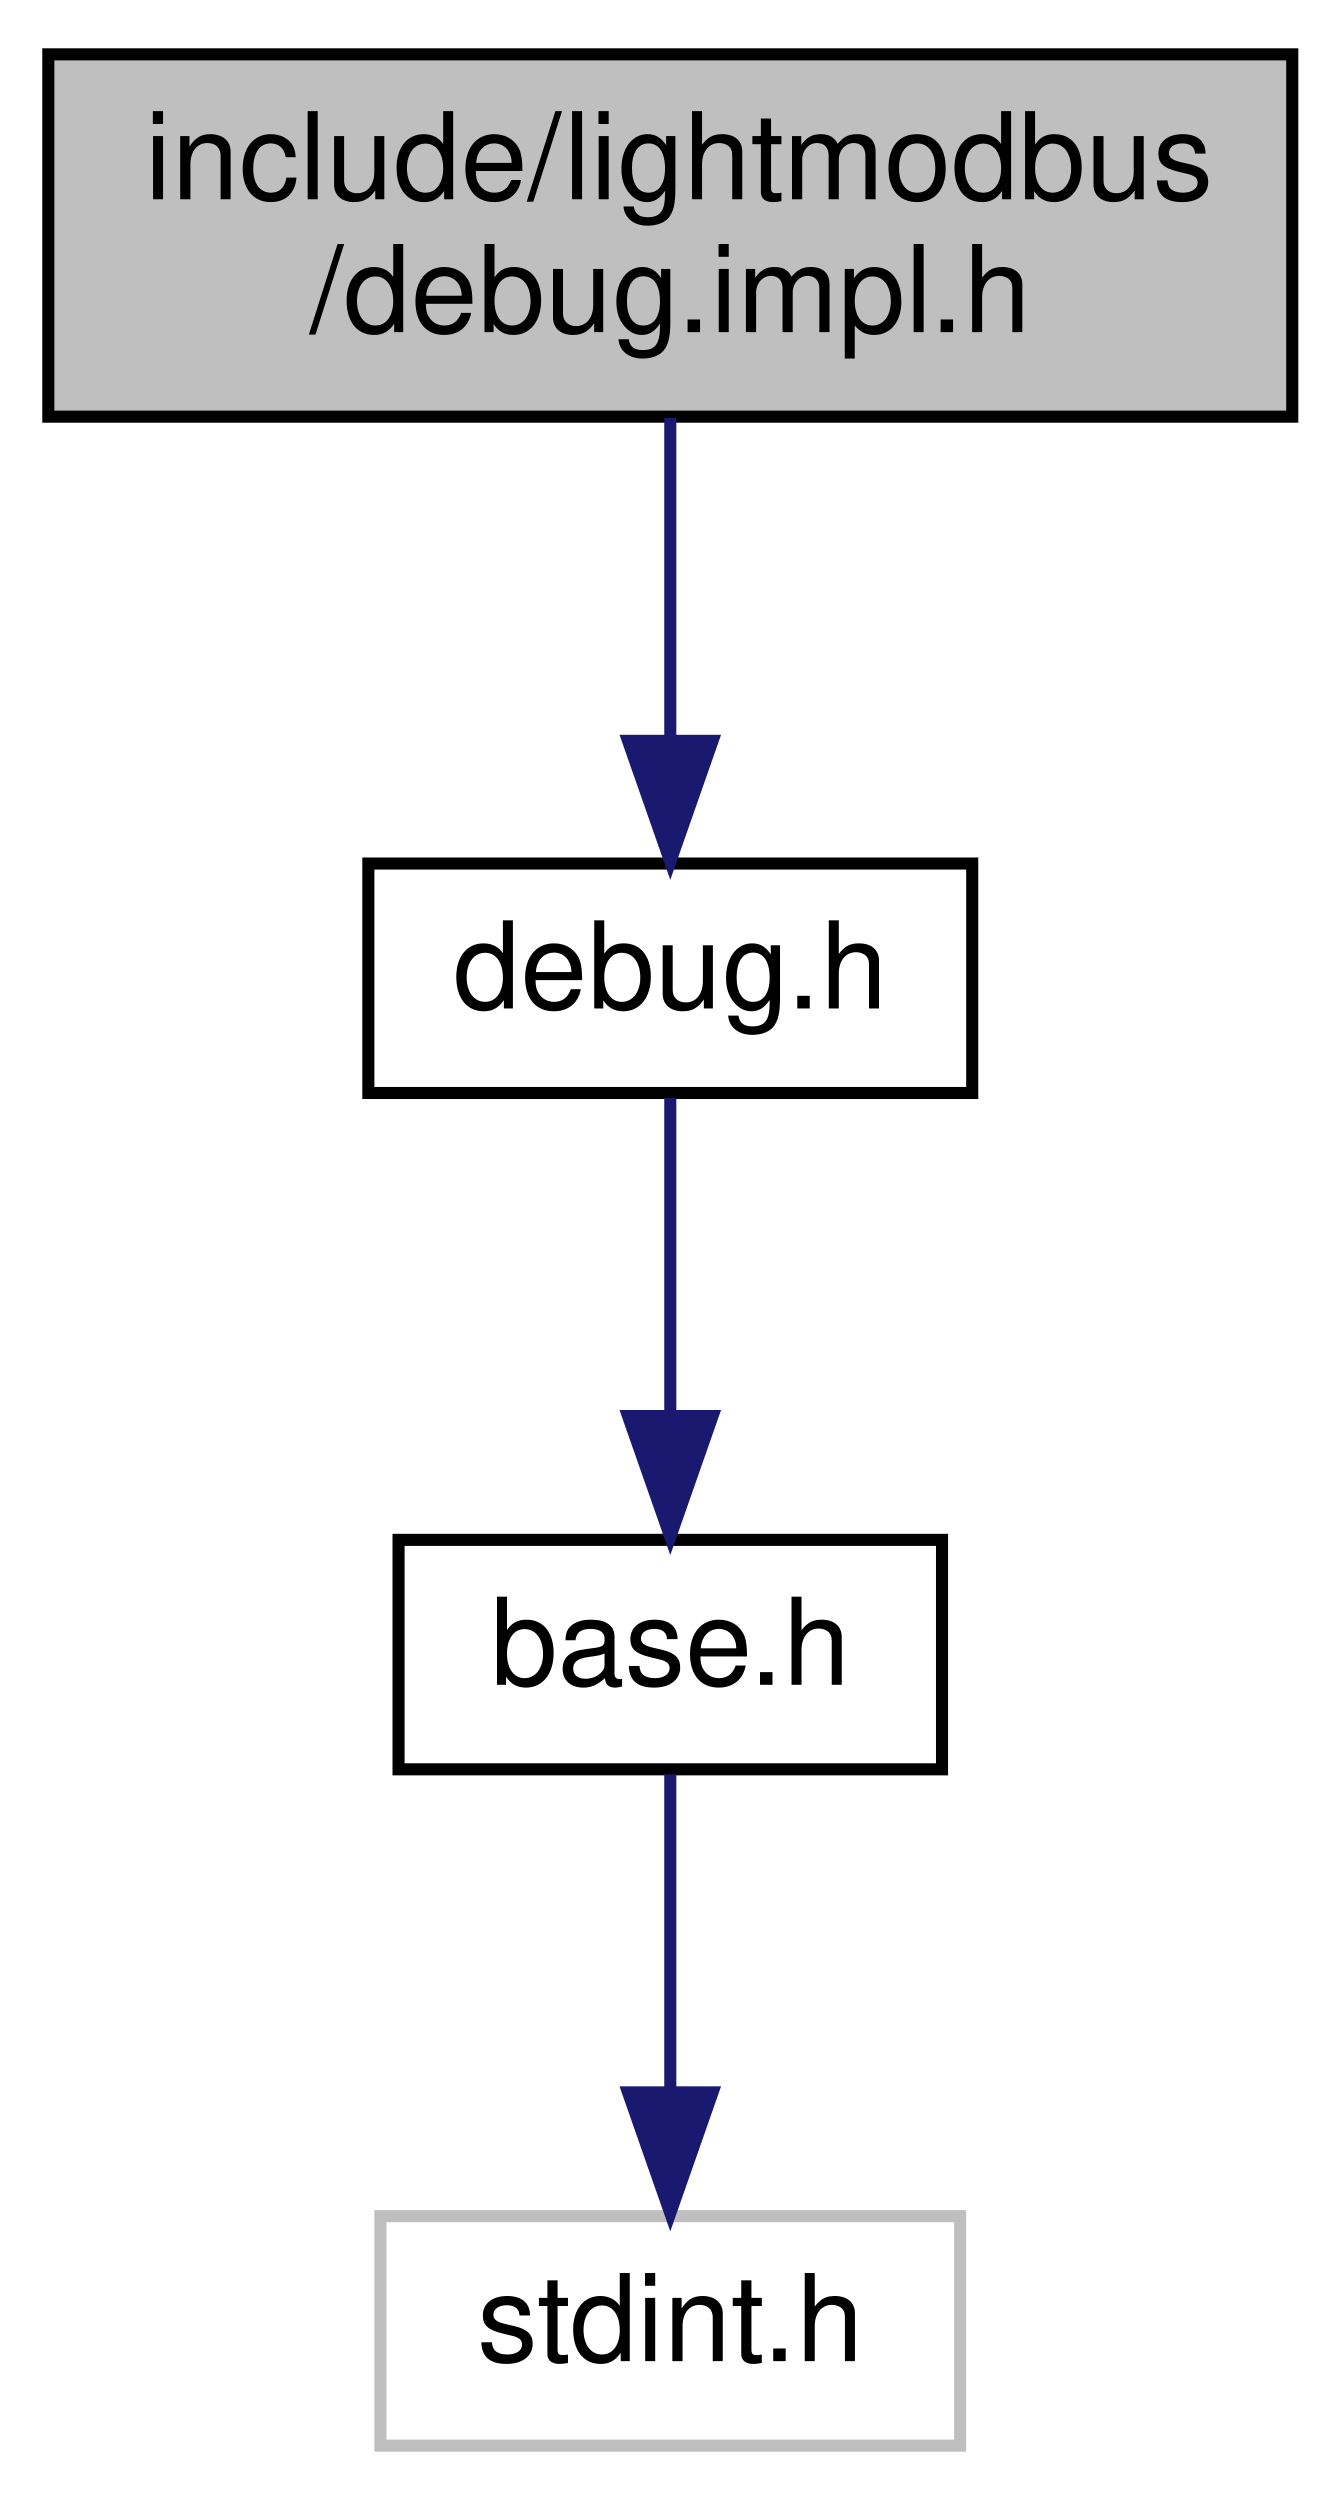
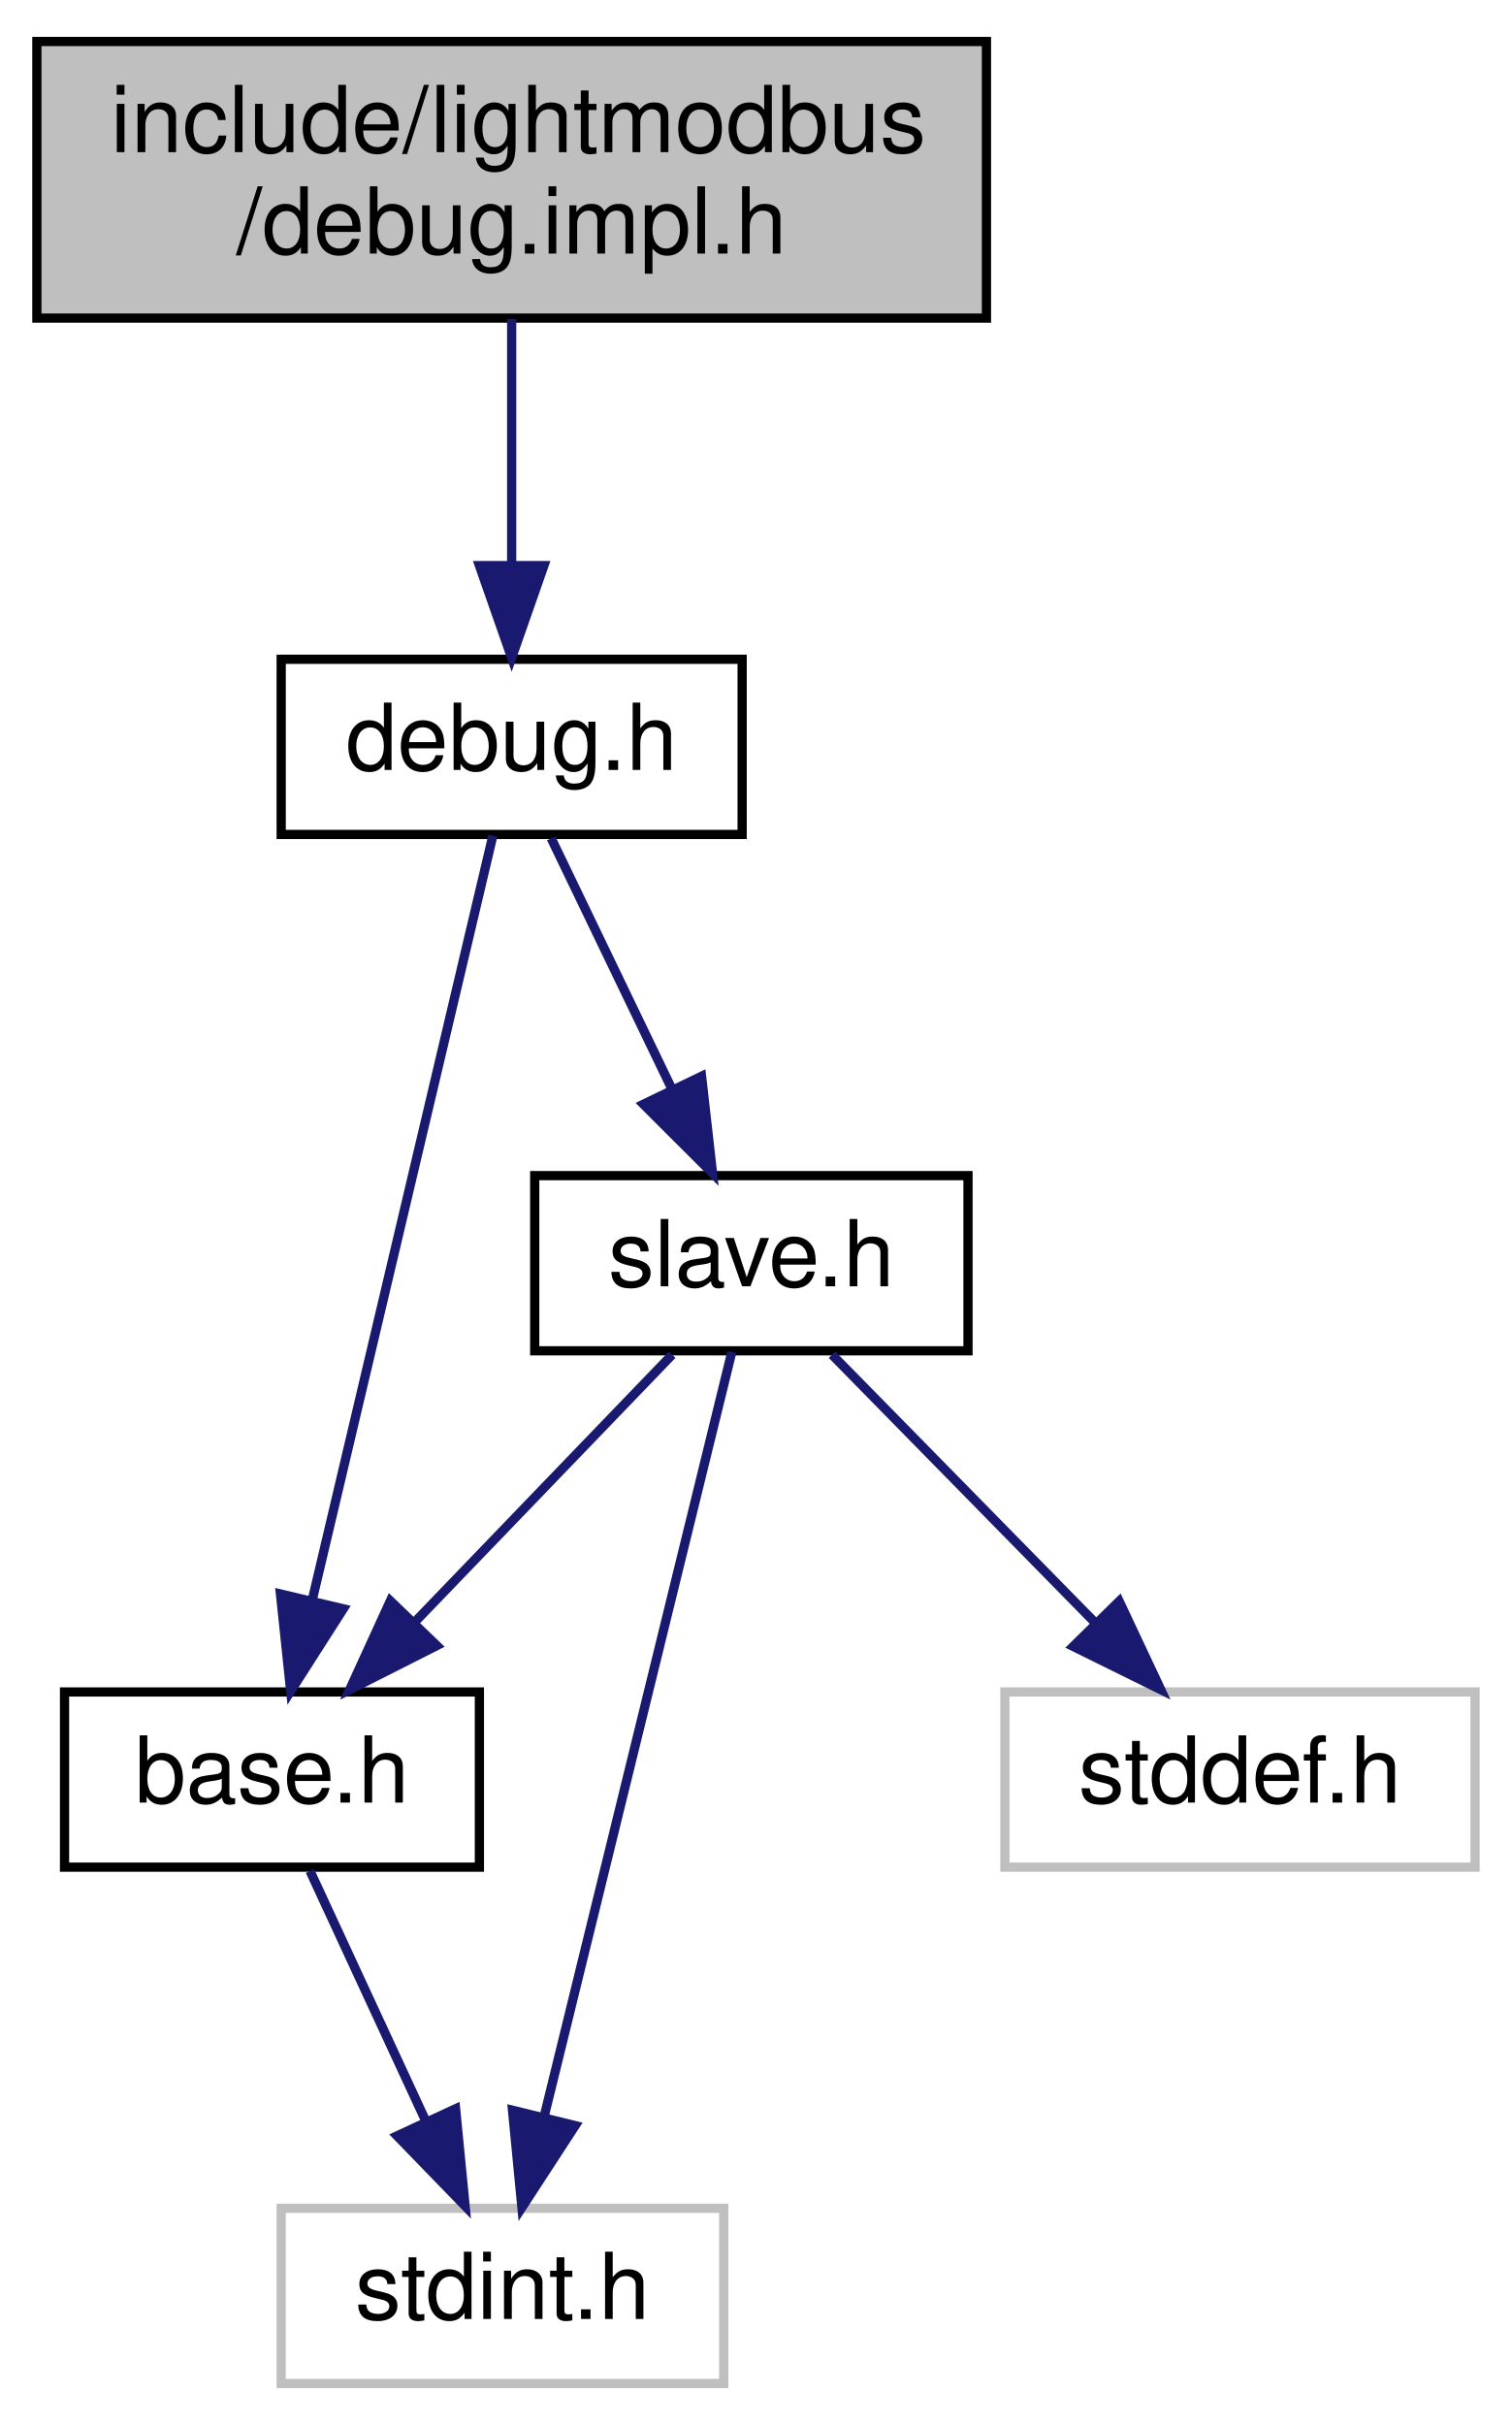
- <svg xmlns="http://www.w3.org/2000/svg" xmlns:xlink="http://www.w3.org/1999/xlink" width="111pt" height="207pt" viewBox="0.00 0.00 111.00 207.00">
-   <g id="graph0" class="graph" transform="scale(1 1) rotate(0) translate(4 203)">
+ <svg xmlns="http://www.w3.org/2000/svg" xmlns:xlink="http://www.w3.org/1999/xlink" width="164pt" height="263pt" viewBox="0.00 0.00 164.00 263.00">
+   <g id="graph0" class="graph" transform="scale(1 1) rotate(0) translate(4 259)">
    <g id="node1" class="node">
      <g id="a_node1">
        <a xlink:title=" ">
-           <polygon fill="#bfbfbf" stroke="black" points="0,-168.5 0,-198.5 103,-198.5 103,-168.5 0,-168.5" />
-           <text text-anchor="start" x="8" y="-186.5" font-family="Helvetica,sans-Serif" font-size="10.00">include/lightmodbus</text>
-           <text text-anchor="middle" x="51.5" y="-175.5" font-family="Helvetica,sans-Serif" font-size="10.00">/debug.impl.h</text>
+           <polygon fill="#bfbfbf" stroke="black" points="0,-224.5 0,-254.5 103,-254.5 103,-224.5 0,-224.5" />
+           <text text-anchor="start" x="8" y="-242.5" font-family="Helvetica,sans-Serif" font-size="10.00">include/lightmodbus</text>
+           <text text-anchor="middle" x="51.5" y="-231.5" font-family="Helvetica,sans-Serif" font-size="10.00">/debug.impl.h</text>
        </a>
      </g>
    </g>
    <g id="node2" class="node">
      <g id="a_node2">
        <a xlink:href="debug_8h.html" target="_top" xlink:title=" ">
-           <polygon fill="none" stroke="black" points="26.5,-112.5 26.5,-131.5 76.5,-131.5 76.5,-112.5 26.5,-112.5" />
-           <text text-anchor="middle" x="51.5" y="-119.5" font-family="Helvetica,sans-Serif" font-size="10.00">debug.h</text>
+           <polygon fill="none" stroke="black" points="26.5,-168.5 26.5,-187.5 76.5,-187.5 76.5,-168.5 26.5,-168.5" />
+           <text text-anchor="middle" x="51.5" y="-175.5" font-family="Helvetica,sans-Serif" font-size="10.00">debug.h</text>
        </a>
      </g>
    </g>
    <g id="edge1" class="edge">
-       <path fill="none" stroke="midnightblue" d="M51.5,-168.4C51.5,-160.47 51.5,-150.46 51.5,-141.86" />
-       <polygon fill="midnightblue" stroke="midnightblue" points="55,-141.66 51.5,-131.66 48,-141.66 55,-141.66" />
+       <path fill="none" stroke="midnightblue" d="M51.5,-224.4C51.5,-216.47 51.5,-206.46 51.5,-197.86" />
+       <polygon fill="midnightblue" stroke="midnightblue" points="55,-197.66 51.5,-187.66 48,-197.66 55,-197.66" />
    </g>
    <g id="node3" class="node">
      <g id="a_node3">
        <a xlink:href="base_8h.html" target="_top" xlink:title=" ">
-           <polygon fill="none" stroke="black" points="29,-56.5 29,-75.5 74,-75.5 74,-56.5 29,-56.5" />
-           <text text-anchor="middle" x="51.5" y="-63.5" font-family="Helvetica,sans-Serif" font-size="10.00">base.h</text>
+           <polygon fill="none" stroke="black" points="3,-56.5 3,-75.5 48,-75.5 48,-56.5 3,-56.5" />
+           <text text-anchor="middle" x="25.5" y="-63.5" font-family="Helvetica,sans-Serif" font-size="10.00">base.h</text>
        </a>
      </g>
    </g>
    <g id="edge2" class="edge">
-       <path fill="none" stroke="midnightblue" d="M51.5,-112.08C51.5,-105.01 51.5,-94.86 51.5,-85.99" />
-       <polygon fill="midnightblue" stroke="midnightblue" points="55,-85.75 51.5,-75.75 48,-85.75 55,-85.75" />
+       <path fill="none" stroke="midnightblue" d="M49.46,-168.37C45.26,-150.62 35.58,-109.67 29.9,-85.6" />
+       <polygon fill="midnightblue" stroke="midnightblue" points="33.24,-84.52 27.53,-75.59 26.42,-86.13 33.24,-84.52" />
+     </g>
+     <g id="node5" class="node">
+       <g id="a_node5">
+         <a xlink:href="slave_8h.html" target="_top" xlink:title=" ">
+           <polygon fill="none" stroke="black" points="54,-112.5 54,-131.5 101,-131.5 101,-112.5 54,-112.5" />
+           <text text-anchor="middle" x="77.5" y="-119.5" font-family="Helvetica,sans-Serif" font-size="10.00">slave.h</text>
+         </a>
+       </g>
+     </g>
+     <g id="edge4" class="edge">
+       <path fill="none" stroke="midnightblue" d="M55.79,-168.08C59.35,-160.69 64.52,-149.95 68.92,-140.81" />
+       <polygon fill="midnightblue" stroke="midnightblue" points="72.1,-142.28 73.29,-131.75 65.79,-139.24 72.1,-142.28" />
    </g>
    <g id="node4" class="node">
      <g id="a_node4">
        <a xlink:title=" ">
-           <polygon fill="none" stroke="#bfbfbf" points="27.5,-0.5 27.5,-19.5 75.5,-19.5 75.5,-0.5 27.5,-0.5" />
-           <text text-anchor="middle" x="51.5" y="-7.5" font-family="Helvetica,sans-Serif" font-size="10.00">stdint.h</text>
+           <polygon fill="none" stroke="#bfbfbf" points="26.5,-0.5 26.5,-19.5 74.5,-19.5 74.5,-0.5 26.5,-0.5" />
+           <text text-anchor="middle" x="50.5" y="-7.5" font-family="Helvetica,sans-Serif" font-size="10.00">stdint.h</text>
        </a>
      </g>
    </g>
    <g id="edge3" class="edge">
-       <path fill="none" stroke="midnightblue" d="M51.5,-56.08C51.5,-49.01 51.5,-38.86 51.5,-29.99" />
-       <polygon fill="midnightblue" stroke="midnightblue" points="55,-29.75 51.5,-19.75 48,-29.75 55,-29.75" />
+       <path fill="none" stroke="midnightblue" d="M29.63,-56.08C33.01,-48.77 37.92,-38.18 42.12,-29.1" />
+       <polygon fill="midnightblue" stroke="midnightblue" points="45.42,-30.3 46.45,-19.75 39.07,-27.36 45.42,-30.3" />
+     </g>
+     <g id="edge7" class="edge">
+       <path fill="none" stroke="midnightblue" d="M68.91,-112.08C61.34,-104.22 50.12,-92.57 40.99,-83.08" />
+       <polygon fill="midnightblue" stroke="midnightblue" points="43.38,-80.53 33.93,-75.75 38.34,-85.38 43.38,-80.53" />
+     </g>
+     <g id="edge5" class="edge">
+       <path fill="none" stroke="midnightblue" d="M75.38,-112.37C71.02,-94.62 60.97,-53.67 55.06,-29.6" />
+       <polygon fill="midnightblue" stroke="midnightblue" points="58.39,-28.47 52.61,-19.59 51.59,-30.14 58.39,-28.47" />
+     </g>
+     <g id="node6" class="node">
+       <g id="a_node6">
+         <a xlink:title=" ">
+           <polygon fill="none" stroke="#bfbfbf" points="105,-56.5 105,-75.5 156,-75.5 156,-56.5 105,-56.5" />
+           <text text-anchor="middle" x="130.5" y="-63.5" font-family="Helvetica,sans-Serif" font-size="10.00">stddef.h</text>
+         </a>
+       </g>
+     </g>
+     <g id="edge6" class="edge">
+       <path fill="none" stroke="midnightblue" d="M86.25,-112.08C93.97,-104.22 105.4,-92.57 114.72,-83.08" />
+       <polygon fill="midnightblue" stroke="midnightblue" points="117.4,-85.34 121.91,-75.75 112.41,-80.44 117.4,-85.34" />
    </g>
  </g>
</svg>
